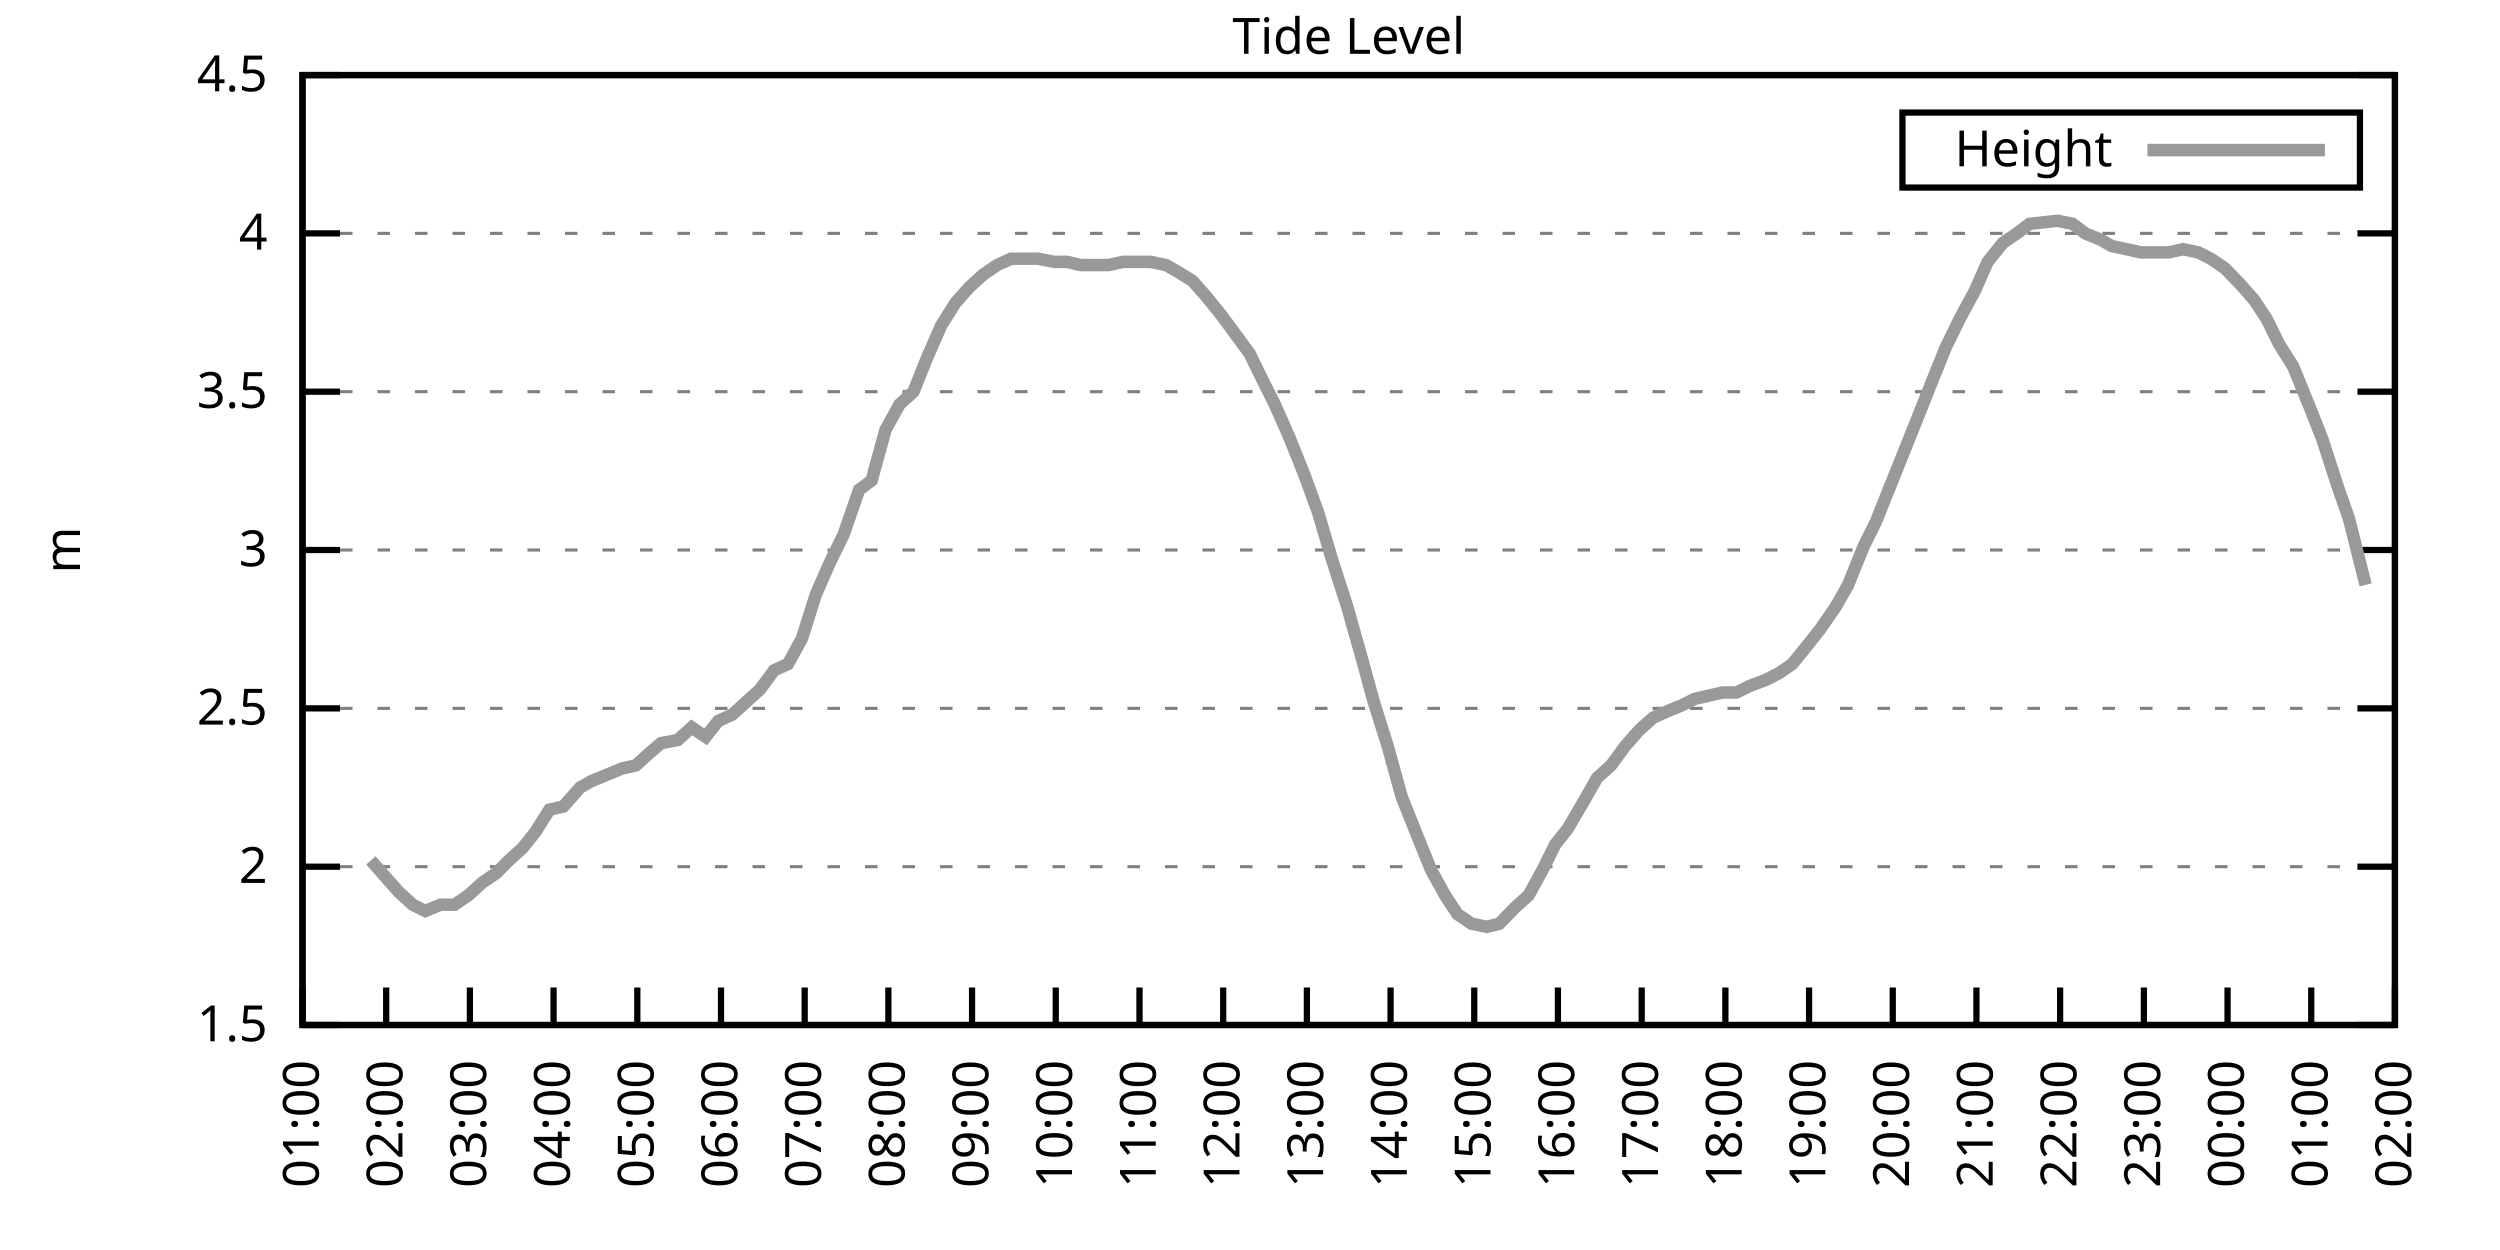
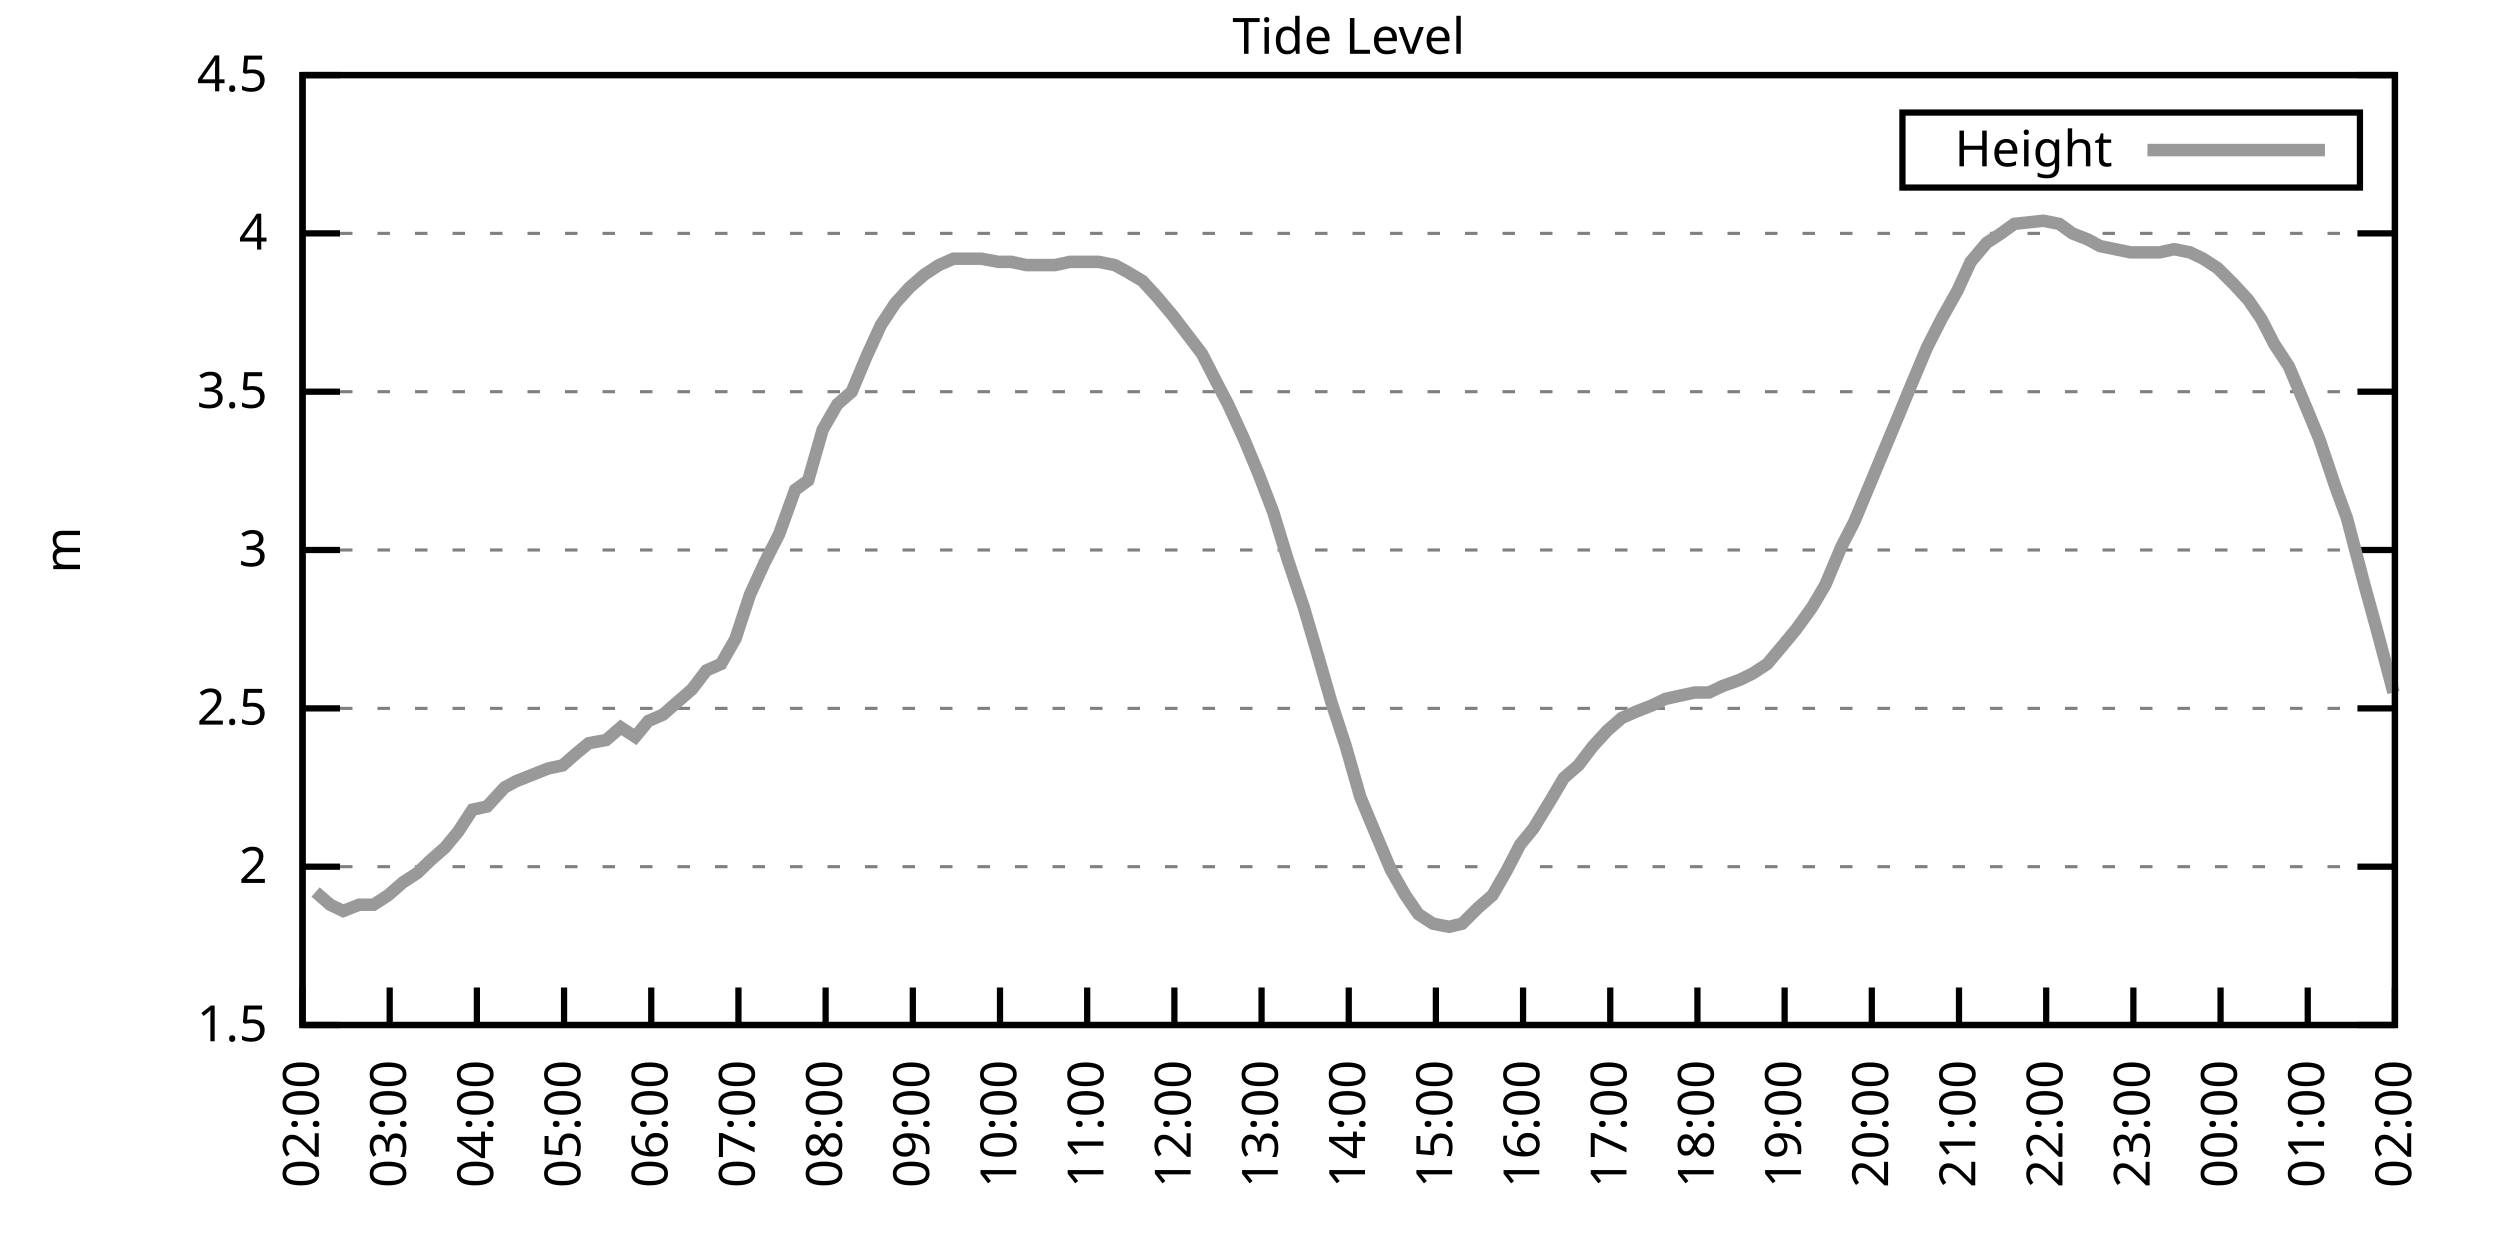
<svg xmlns="http://www.w3.org/2000/svg" xmlns:xlink="http://www.w3.org/1999/xlink" width="400" height="200" viewBox="0 0 400 200">
  <g id="gnuplot_canvas">
    <rect x="0" y="0" width="400" height="200" fill="none" />
    <defs>
      <circle id="gpDot" r="0.5" stroke-width="0.5" stroke="currentColor" />
      <path id="gpPt0" stroke-width="0.333" stroke="currentColor" d="M-1,0 h2 M0,-1 v2" />
      <path id="gpPt1" stroke-width="0.333" stroke="currentColor" d="M-1,-1 L1,1 M1,-1 L-1,1" />
      <path id="gpPt2" stroke-width="0.333" stroke="currentColor" d="M-1,0 L1,0 M0,-1 L0,1 M-1,-1 L1,1 M-1,1 L1,-1" />
      <rect id="gpPt3" stroke-width="0.333" stroke="currentColor" x="-1" y="-1" width="2" height="2" />
      <rect id="gpPt4" stroke-width="0.333" stroke="currentColor" fill="currentColor" x="-1" y="-1" width="2" height="2" />
      <circle id="gpPt5" stroke-width="0.333" stroke="currentColor" cx="0" cy="0" r="1" />
      <use xlink:href="#gpPt5" id="gpPt6" fill="currentColor" stroke="none" />
      <path id="gpPt7" stroke-width="0.333" stroke="currentColor" d="M0,-1.33 L-1.33,0.67 L1.33,0.67 z" />
      <use xlink:href="#gpPt7" id="gpPt8" fill="currentColor" stroke="none" />
      <use xlink:href="#gpPt7" id="gpPt9" stroke="currentColor" transform="rotate(180)" />
      <use xlink:href="#gpPt9" id="gpPt10" fill="currentColor" stroke="none" />
      <use xlink:href="#gpPt3" id="gpPt11" stroke="currentColor" transform="rotate(45)" />
      <use xlink:href="#gpPt11" id="gpPt12" fill="currentColor" stroke="none" />
      <path id="gpPt13" stroke-width="0.333" stroke="currentColor" d="M0,1.330 L1.265,0.411 L0.782,-1.067 L-0.782,-1.076 L-1.265,0.411 z" />
      <use xlink:href="#gpPt13" id="gpPt14" fill="currentColor" stroke="none" />
      <filter id="textbox" filterUnits="objectBoundingBox" x="0" y="0" height="1" width="1">
        <feFlood flood-color="white" flood-opacity="1" result="bgnd" />
        <feComposite in="SourceGraphic" in2="bgnd" operator="atop" />
      </filter>
      <filter id="greybox" filterUnits="objectBoundingBox" x="0" y="0" height="1" width="1">
        <feFlood flood-color="lightgrey" flood-opacity="1" result="grey" />
        <feComposite in="SourceGraphic" in2="grey" operator="atop" />
      </filter>
    </defs>
    <g fill="none" color="white" stroke="currentColor" stroke-width="1.00" stroke-linecap="butt" stroke-linejoin="miter">
</g>
    <g fill="none" color="black" stroke="currentColor" stroke-width="1.00" stroke-linecap="butt" stroke-linejoin="miter">
      <g stroke="none" shape-rendering="crispEdges">
        <polygon fill="rgb(255, 255, 255)" points="48.40,164.00 383.18,164.00 383.18,12.02 48.40,12.02 " />
      </g>
    </g>
    <g fill="none" color="black" stroke="currentColor" stroke-width="1.00" stroke-linecap="butt" stroke-linejoin="miter">
</g>
    <g fill="none" color="black" stroke="black" stroke-width="0.50" stroke-linecap="butt" stroke-linejoin="miter">
</g>
    <g fill="none" color="gray" stroke="currentColor" stroke-width="0.50" stroke-linecap="butt" stroke-linejoin="miter">
      <path stroke="gray" stroke-dasharray="2,4" class="gridline" d="M48.40,164.00 L383.19,164.00  " />
    </g>
    <g fill="none" color="gray" stroke="gray" stroke-width="1.00" stroke-linecap="butt" stroke-linejoin="miter">
</g>
    <g fill="none" color="black" stroke="currentColor" stroke-width="1.00" stroke-linecap="butt" stroke-linejoin="miter">
      <path stroke="black" d="M48.40,164.00 L54.40,164.00 M383.19,164.00 L377.19,164.00  " />
      <g transform="translate(42.80,166.60)" stroke="none" fill="black" font-family="Sans" font-size="8.00" text-anchor="end">
        <text>
          <tspan font-family="Sans"> 1.5</tspan>
        </text>
      </g>
    </g>
    <g fill="none" color="black" stroke="currentColor" stroke-width="1.00" stroke-linecap="butt" stroke-linejoin="miter">
</g>
    <g fill="none" color="black" stroke="black" stroke-width="0.50" stroke-linecap="butt" stroke-linejoin="miter">
</g>
    <g fill="none" color="gray" stroke="currentColor" stroke-width="0.50" stroke-linecap="butt" stroke-linejoin="miter">
      <path stroke="gray" stroke-dasharray="2,4" class="gridline" d="M48.40,138.67 L383.19,138.67  " />
    </g>
    <g fill="none" color="gray" stroke="gray" stroke-width="1.00" stroke-linecap="butt" stroke-linejoin="miter">
</g>
    <g fill="none" color="black" stroke="currentColor" stroke-width="1.00" stroke-linecap="butt" stroke-linejoin="miter">
      <path stroke="black" d="M48.40,138.67 L54.40,138.67 M383.19,138.67 L377.19,138.67  " />
      <g transform="translate(42.80,141.27)" stroke="none" fill="black" font-family="Sans" font-size="8.00" text-anchor="end">
        <text>
          <tspan font-family="Sans"> 2</tspan>
        </text>
      </g>
    </g>
    <g fill="none" color="black" stroke="currentColor" stroke-width="1.00" stroke-linecap="butt" stroke-linejoin="miter">
</g>
    <g fill="none" color="black" stroke="black" stroke-width="0.50" stroke-linecap="butt" stroke-linejoin="miter">
</g>
    <g fill="none" color="gray" stroke="currentColor" stroke-width="0.50" stroke-linecap="butt" stroke-linejoin="miter">
      <path stroke="gray" stroke-dasharray="2,4" class="gridline" d="M48.40,113.34 L383.19,113.34  " />
    </g>
    <g fill="none" color="gray" stroke="gray" stroke-width="1.00" stroke-linecap="butt" stroke-linejoin="miter">
</g>
    <g fill="none" color="black" stroke="currentColor" stroke-width="1.00" stroke-linecap="butt" stroke-linejoin="miter">
      <path stroke="black" d="M48.40,113.34 L54.40,113.34 M383.19,113.34 L377.19,113.34  " />
      <g transform="translate(42.80,115.94)" stroke="none" fill="black" font-family="Sans" font-size="8.00" text-anchor="end">
        <text>
          <tspan font-family="Sans"> 2.5</tspan>
        </text>
      </g>
    </g>
    <g fill="none" color="black" stroke="currentColor" stroke-width="1.00" stroke-linecap="butt" stroke-linejoin="miter">
</g>
    <g fill="none" color="black" stroke="black" stroke-width="0.50" stroke-linecap="butt" stroke-linejoin="miter">
</g>
    <g fill="none" color="gray" stroke="currentColor" stroke-width="0.50" stroke-linecap="butt" stroke-linejoin="miter">
      <path stroke="gray" stroke-dasharray="2,4" class="gridline" d="M48.40,88.00 L383.19,88.00  " />
    </g>
    <g fill="none" color="gray" stroke="gray" stroke-width="1.00" stroke-linecap="butt" stroke-linejoin="miter">
</g>
    <g fill="none" color="black" stroke="currentColor" stroke-width="1.00" stroke-linecap="butt" stroke-linejoin="miter">
      <path stroke="black" d="M48.40,88.00 L54.40,88.00 M383.19,88.00 L377.19,88.00  " />
      <g transform="translate(42.80,90.60)" stroke="none" fill="black" font-family="Sans" font-size="8.00" text-anchor="end">
        <text>
          <tspan font-family="Sans"> 3</tspan>
        </text>
      </g>
    </g>
    <g fill="none" color="black" stroke="currentColor" stroke-width="1.00" stroke-linecap="butt" stroke-linejoin="miter">
</g>
    <g fill="none" color="black" stroke="black" stroke-width="0.50" stroke-linecap="butt" stroke-linejoin="miter">
</g>
    <g fill="none" color="gray" stroke="currentColor" stroke-width="0.50" stroke-linecap="butt" stroke-linejoin="miter">
      <path stroke="gray" stroke-dasharray="2,4" class="gridline" d="M48.40,62.67 L383.19,62.67  " />
    </g>
    <g fill="none" color="gray" stroke="gray" stroke-width="1.00" stroke-linecap="butt" stroke-linejoin="miter">
</g>
    <g fill="none" color="black" stroke="currentColor" stroke-width="1.00" stroke-linecap="butt" stroke-linejoin="miter">
      <path stroke="black" d="M48.40,62.67 L54.40,62.67 M383.19,62.67 L377.19,62.67  " />
      <g transform="translate(42.80,65.27)" stroke="none" fill="black" font-family="Sans" font-size="8.00" text-anchor="end">
        <text>
          <tspan font-family="Sans"> 3.5</tspan>
        </text>
      </g>
    </g>
    <g fill="none" color="black" stroke="currentColor" stroke-width="1.00" stroke-linecap="butt" stroke-linejoin="miter">
</g>
    <g fill="none" color="black" stroke="black" stroke-width="0.50" stroke-linecap="butt" stroke-linejoin="miter">
</g>
    <g fill="none" color="gray" stroke="currentColor" stroke-width="0.50" stroke-linecap="butt" stroke-linejoin="miter">
      <path stroke="gray" stroke-dasharray="2,4" class="gridline" d="M48.40,37.34 L383.19,37.34  " />
    </g>
    <g fill="none" color="gray" stroke="gray" stroke-width="1.00" stroke-linecap="butt" stroke-linejoin="miter">
</g>
    <g fill="none" color="black" stroke="currentColor" stroke-width="1.00" stroke-linecap="butt" stroke-linejoin="miter">
      <path stroke="black" d="M48.40,37.34 L54.40,37.34 M383.19,37.34 L377.19,37.34  " />
      <g transform="translate(42.80,39.94)" stroke="none" fill="black" font-family="Sans" font-size="8.00" text-anchor="end">
        <text>
          <tspan font-family="Sans"> 4</tspan>
        </text>
      </g>
    </g>
    <g fill="none" color="black" stroke="currentColor" stroke-width="1.00" stroke-linecap="butt" stroke-linejoin="miter">
</g>
    <g fill="none" color="black" stroke="black" stroke-width="0.50" stroke-linecap="butt" stroke-linejoin="miter">
</g>
    <g fill="none" color="gray" stroke="currentColor" stroke-width="0.50" stroke-linecap="butt" stroke-linejoin="miter">
      <path stroke="gray" stroke-dasharray="2,4" class="gridline" d="M48.40,12.01 L383.19,12.01  " />
    </g>
    <g fill="none" color="gray" stroke="gray" stroke-width="1.00" stroke-linecap="butt" stroke-linejoin="miter">
</g>
    <g fill="none" color="black" stroke="currentColor" stroke-width="1.00" stroke-linecap="butt" stroke-linejoin="miter">
      <path stroke="black" d="M48.40,12.01 L54.40,12.01 M383.19,12.01 L377.19,12.01  " />
      <g transform="translate(42.80,14.61)" stroke="none" fill="black" font-family="Sans" font-size="8.00" text-anchor="end">
        <text>
          <tspan font-family="Sans"> 4.5</tspan>
        </text>
      </g>
    </g>
    <g fill="none" color="black" stroke="currentColor" stroke-width="1.00" stroke-linecap="butt" stroke-linejoin="miter">
      <path stroke="black" d="M48.40,164.00 L48.40,158.00  " />
      <g transform="translate(51.00,169.60) rotate(270.00)" stroke="none" fill="black" font-family="Sans" font-size="8.00" text-anchor="end">
        <text>
-           <tspan font-family="Sans">01:00</tspan>
-         </text>
-       </g>
-     </g>
-     <g fill="none" color="black" stroke="currentColor" stroke-width="1.00" stroke-linecap="butt" stroke-linejoin="miter">
-       <path stroke="black" d="M61.79,164.00 L61.79,158.00  " />
-       <g transform="translate(64.39,169.60) rotate(270.00)" stroke="none" fill="black" font-family="Sans" font-size="8.00" text-anchor="end">
-         <text>
          <tspan font-family="Sans">02:00</tspan>
        </text>
      </g>
    </g>
    <g fill="none" color="black" stroke="currentColor" stroke-width="1.00" stroke-linecap="butt" stroke-linejoin="miter">
-       <path stroke="black" d="M75.18,164.00 L75.18,158.00  " />
-       <g transform="translate(77.78,169.60) rotate(270.00)" stroke="none" fill="black" font-family="Sans" font-size="8.00" text-anchor="end">
+       <path stroke="black" d="M62.35,164.00 L62.35,158.00  " />
+       <g transform="translate(64.95,169.60) rotate(270.00)" stroke="none" fill="black" font-family="Sans" font-size="8.00" text-anchor="end">
        <text>
          <tspan font-family="Sans">03:00</tspan>
        </text>
      </g>
    </g>
    <g fill="none" color="black" stroke="currentColor" stroke-width="1.00" stroke-linecap="butt" stroke-linejoin="miter">
-       <path stroke="black" d="M88.57,164.00 L88.57,158.00  " />
-       <g transform="translate(91.17,169.60) rotate(270.00)" stroke="none" fill="black" font-family="Sans" font-size="8.00" text-anchor="end">
+       <path stroke="black" d="M76.30,164.00 L76.30,158.00  " />
+       <g transform="translate(78.90,169.60) rotate(270.00)" stroke="none" fill="black" font-family="Sans" font-size="8.00" text-anchor="end">
        <text>
          <tspan font-family="Sans">04:00</tspan>
        </text>
      </g>
    </g>
    <g fill="none" color="black" stroke="currentColor" stroke-width="1.00" stroke-linecap="butt" stroke-linejoin="miter">
-       <path stroke="black" d="M101.97,164.00 L101.97,158.00  " />
-       <g transform="translate(104.57,169.60) rotate(270.00)" stroke="none" fill="black" font-family="Sans" font-size="8.00" text-anchor="end">
+       <path stroke="black" d="M90.25,164.00 L90.25,158.00  " />
+       <g transform="translate(92.85,169.60) rotate(270.00)" stroke="none" fill="black" font-family="Sans" font-size="8.00" text-anchor="end">
        <text>
          <tspan font-family="Sans">05:00</tspan>
        </text>
      </g>
    </g>
    <g fill="none" color="black" stroke="currentColor" stroke-width="1.00" stroke-linecap="butt" stroke-linejoin="miter">
-       <path stroke="black" d="M115.36,164.00 L115.36,158.00  " />
-       <g transform="translate(117.96,169.60) rotate(270.00)" stroke="none" fill="black" font-family="Sans" font-size="8.00" text-anchor="end">
+       <path stroke="black" d="M104.20,164.00 L104.20,158.00  " />
+       <g transform="translate(106.80,169.60) rotate(270.00)" stroke="none" fill="black" font-family="Sans" font-size="8.00" text-anchor="end">
        <text>
          <tspan font-family="Sans">06:00</tspan>
        </text>
      </g>
    </g>
    <g fill="none" color="black" stroke="currentColor" stroke-width="1.00" stroke-linecap="butt" stroke-linejoin="miter">
-       <path stroke="black" d="M128.75,164.00 L128.75,158.00  " />
-       <g transform="translate(131.35,169.60) rotate(270.00)" stroke="none" fill="black" font-family="Sans" font-size="8.00" text-anchor="end">
+       <path stroke="black" d="M118.15,164.00 L118.15,158.00  " />
+       <g transform="translate(120.75,169.60) rotate(270.00)" stroke="none" fill="black" font-family="Sans" font-size="8.00" text-anchor="end">
        <text>
          <tspan font-family="Sans">07:00</tspan>
        </text>
      </g>
    </g>
    <g fill="none" color="black" stroke="currentColor" stroke-width="1.00" stroke-linecap="butt" stroke-linejoin="miter">
-       <path stroke="black" d="M142.14,164.00 L142.14,158.00  " />
-       <g transform="translate(144.74,169.60) rotate(270.00)" stroke="none" fill="black" font-family="Sans" font-size="8.00" text-anchor="end">
+       <path stroke="black" d="M132.10,164.00 L132.10,158.00  " />
+       <g transform="translate(134.70,169.60) rotate(270.00)" stroke="none" fill="black" font-family="Sans" font-size="8.00" text-anchor="end">
        <text>
          <tspan font-family="Sans">08:00</tspan>
        </text>
      </g>
    </g>
    <g fill="none" color="black" stroke="currentColor" stroke-width="1.00" stroke-linecap="butt" stroke-linejoin="miter">
-       <path stroke="black" d="M155.53,164.00 L155.53,158.00  " />
-       <g transform="translate(158.13,169.60) rotate(270.00)" stroke="none" fill="black" font-family="Sans" font-size="8.00" text-anchor="end">
+       <path stroke="black" d="M146.05,164.00 L146.05,158.00  " />
+       <g transform="translate(148.65,169.60) rotate(270.00)" stroke="none" fill="black" font-family="Sans" font-size="8.00" text-anchor="end">
        <text>
          <tspan font-family="Sans">09:00</tspan>
        </text>
      </g>
    </g>
    <g fill="none" color="black" stroke="currentColor" stroke-width="1.00" stroke-linecap="butt" stroke-linejoin="miter">
-       <path stroke="black" d="M168.92,164.00 L168.92,158.00  " />
-       <g transform="translate(171.52,169.60) rotate(270.00)" stroke="none" fill="black" font-family="Sans" font-size="8.00" text-anchor="end">
+       <path stroke="black" d="M160.00,164.00 L160.00,158.00  " />
+       <g transform="translate(162.60,169.60) rotate(270.00)" stroke="none" fill="black" font-family="Sans" font-size="8.00" text-anchor="end">
        <text>
          <tspan font-family="Sans">10:00</tspan>
        </text>
      </g>
    </g>
    <g fill="none" color="black" stroke="currentColor" stroke-width="1.00" stroke-linecap="butt" stroke-linejoin="miter">
-       <path stroke="black" d="M182.32,164.00 L182.32,158.00  " />
-       <g transform="translate(184.92,169.60) rotate(270.00)" stroke="none" fill="black" font-family="Sans" font-size="8.00" text-anchor="end">
+       <path stroke="black" d="M173.95,164.00 L173.95,158.00  " />
+       <g transform="translate(176.55,169.60) rotate(270.00)" stroke="none" fill="black" font-family="Sans" font-size="8.00" text-anchor="end">
        <text>
          <tspan font-family="Sans">11:00</tspan>
        </text>
      </g>
    </g>
    <g fill="none" color="black" stroke="currentColor" stroke-width="1.00" stroke-linecap="butt" stroke-linejoin="miter">
-       <path stroke="black" d="M195.71,164.00 L195.71,158.00  " />
-       <g transform="translate(198.31,169.60) rotate(270.00)" stroke="none" fill="black" font-family="Sans" font-size="8.00" text-anchor="end">
+       <path stroke="black" d="M187.90,164.00 L187.90,158.00  " />
+       <g transform="translate(190.50,169.60) rotate(270.00)" stroke="none" fill="black" font-family="Sans" font-size="8.00" text-anchor="end">
        <text>
          <tspan font-family="Sans">12:00</tspan>
        </text>
      </g>
    </g>
    <g fill="none" color="black" stroke="currentColor" stroke-width="1.00" stroke-linecap="butt" stroke-linejoin="miter">
-       <path stroke="black" d="M209.10,164.00 L209.10,158.00  " />
-       <g transform="translate(211.70,169.60) rotate(270.00)" stroke="none" fill="black" font-family="Sans" font-size="8.00" text-anchor="end">
+       <path stroke="black" d="M201.85,164.00 L201.85,158.00  " />
+       <g transform="translate(204.45,169.60) rotate(270.00)" stroke="none" fill="black" font-family="Sans" font-size="8.00" text-anchor="end">
        <text>
          <tspan font-family="Sans">13:00</tspan>
        </text>
      </g>
    </g>
    <g fill="none" color="black" stroke="currentColor" stroke-width="1.00" stroke-linecap="butt" stroke-linejoin="miter">
-       <path stroke="black" d="M222.49,164.00 L222.49,158.00  " />
-       <g transform="translate(225.09,169.60) rotate(270.00)" stroke="none" fill="black" font-family="Sans" font-size="8.00" text-anchor="end">
+       <path stroke="black" d="M215.80,164.00 L215.80,158.00  " />
+       <g transform="translate(218.40,169.60) rotate(270.00)" stroke="none" fill="black" font-family="Sans" font-size="8.00" text-anchor="end">
        <text>
          <tspan font-family="Sans">14:00</tspan>
        </text>
      </g>
    </g>
    <g fill="none" color="black" stroke="currentColor" stroke-width="1.00" stroke-linecap="butt" stroke-linejoin="miter">
-       <path stroke="black" d="M235.88,164.00 L235.88,158.00  " />
-       <g transform="translate(238.48,169.60) rotate(270.00)" stroke="none" fill="black" font-family="Sans" font-size="8.00" text-anchor="end">
+       <path stroke="black" d="M229.74,164.00 L229.74,158.00  " />
+       <g transform="translate(232.34,169.60) rotate(270.00)" stroke="none" fill="black" font-family="Sans" font-size="8.00" text-anchor="end">
        <text>
          <tspan font-family="Sans">15:00</tspan>
        </text>
      </g>
    </g>
    <g fill="none" color="black" stroke="currentColor" stroke-width="1.00" stroke-linecap="butt" stroke-linejoin="miter">
-       <path stroke="black" d="M249.27,164.00 L249.27,158.00  " />
-       <g transform="translate(251.87,169.60) rotate(270.00)" stroke="none" fill="black" font-family="Sans" font-size="8.00" text-anchor="end">
+       <path stroke="black" d="M243.69,164.00 L243.69,158.00  " />
+       <g transform="translate(246.29,169.60) rotate(270.00)" stroke="none" fill="black" font-family="Sans" font-size="8.00" text-anchor="end">
        <text>
          <tspan font-family="Sans">16:00</tspan>
        </text>
      </g>
    </g>
    <g fill="none" color="black" stroke="currentColor" stroke-width="1.00" stroke-linecap="butt" stroke-linejoin="miter">
-       <path stroke="black" d="M262.67,164.00 L262.67,158.00  " />
-       <g transform="translate(265.27,169.60) rotate(270.00)" stroke="none" fill="black" font-family="Sans" font-size="8.00" text-anchor="end">
+       <path stroke="black" d="M257.64,164.00 L257.64,158.00  " />
+       <g transform="translate(260.24,169.60) rotate(270.00)" stroke="none" fill="black" font-family="Sans" font-size="8.00" text-anchor="end">
        <text>
          <tspan font-family="Sans">17:00</tspan>
        </text>
      </g>
    </g>
    <g fill="none" color="black" stroke="currentColor" stroke-width="1.00" stroke-linecap="butt" stroke-linejoin="miter">
-       <path stroke="black" d="M276.06,164.00 L276.06,158.00  " />
-       <g transform="translate(278.66,169.60) rotate(270.00)" stroke="none" fill="black" font-family="Sans" font-size="8.00" text-anchor="end">
+       <path stroke="black" d="M271.59,164.00 L271.59,158.00  " />
+       <g transform="translate(274.19,169.60) rotate(270.00)" stroke="none" fill="black" font-family="Sans" font-size="8.00" text-anchor="end">
        <text>
          <tspan font-family="Sans">18:00</tspan>
        </text>
      </g>
    </g>
    <g fill="none" color="black" stroke="currentColor" stroke-width="1.00" stroke-linecap="butt" stroke-linejoin="miter">
-       <path stroke="black" d="M289.45,164.00 L289.45,158.00  " />
-       <g transform="translate(292.05,169.60) rotate(270.00)" stroke="none" fill="black" font-family="Sans" font-size="8.00" text-anchor="end">
+       <path stroke="black" d="M285.54,164.00 L285.54,158.00  " />
+       <g transform="translate(288.14,169.60) rotate(270.00)" stroke="none" fill="black" font-family="Sans" font-size="8.00" text-anchor="end">
        <text>
          <tspan font-family="Sans">19:00</tspan>
        </text>
      </g>
    </g>
    <g fill="none" color="black" stroke="currentColor" stroke-width="1.00" stroke-linecap="butt" stroke-linejoin="miter">
-       <path stroke="black" d="M302.84,164.00 L302.84,158.00  " />
-       <g transform="translate(305.44,169.60) rotate(270.00)" stroke="none" fill="black" font-family="Sans" font-size="8.00" text-anchor="end">
+       <path stroke="black" d="M299.49,164.00 L299.49,158.00  " />
+       <g transform="translate(302.09,169.60) rotate(270.00)" stroke="none" fill="black" font-family="Sans" font-size="8.00" text-anchor="end">
        <text>
          <tspan font-family="Sans">20:00</tspan>
        </text>
      </g>
    </g>
    <g fill="none" color="black" stroke="currentColor" stroke-width="1.00" stroke-linecap="butt" stroke-linejoin="miter">
-       <path stroke="black" d="M316.23,164.00 L316.23,158.00  " />
-       <g transform="translate(318.83,169.60) rotate(270.00)" stroke="none" fill="black" font-family="Sans" font-size="8.00" text-anchor="end">
+       <path stroke="black" d="M313.44,164.00 L313.44,158.00  " />
+       <g transform="translate(316.04,169.60) rotate(270.00)" stroke="none" fill="black" font-family="Sans" font-size="8.00" text-anchor="end">
        <text>
          <tspan font-family="Sans">21:00</tspan>
        </text>
      </g>
    </g>
    <g fill="none" color="black" stroke="currentColor" stroke-width="1.00" stroke-linecap="butt" stroke-linejoin="miter">
-       <path stroke="black" d="M329.62,164.00 L329.62,158.00  " />
-       <g transform="translate(332.22,169.60) rotate(270.00)" stroke="none" fill="black" font-family="Sans" font-size="8.00" text-anchor="end">
+       <path stroke="black" d="M327.39,164.00 L327.39,158.00  " />
+       <g transform="translate(329.99,169.60) rotate(270.00)" stroke="none" fill="black" font-family="Sans" font-size="8.00" text-anchor="end">
        <text>
          <tspan font-family="Sans">22:00</tspan>
        </text>
      </g>
    </g>
    <g fill="none" color="black" stroke="currentColor" stroke-width="1.00" stroke-linecap="butt" stroke-linejoin="miter">
-       <path stroke="black" d="M343.02,164.00 L343.02,158.00  " />
-       <g transform="translate(345.62,169.60) rotate(270.00)" stroke="none" fill="black" font-family="Sans" font-size="8.00" text-anchor="end">
+       <path stroke="black" d="M341.34,164.00 L341.34,158.00  " />
+       <g transform="translate(343.94,169.60) rotate(270.00)" stroke="none" fill="black" font-family="Sans" font-size="8.00" text-anchor="end">
        <text>
          <tspan font-family="Sans">23:00</tspan>
        </text>
      </g>
    </g>
    <g fill="none" color="black" stroke="currentColor" stroke-width="1.00" stroke-linecap="butt" stroke-linejoin="miter">
-       <path stroke="black" d="M356.41,164.00 L356.41,158.00  " />
-       <g transform="translate(359.01,169.60) rotate(270.00)" stroke="none" fill="black" font-family="Sans" font-size="8.00" text-anchor="end">
+       <path stroke="black" d="M355.29,164.00 L355.29,158.00  " />
+       <g transform="translate(357.89,169.60) rotate(270.00)" stroke="none" fill="black" font-family="Sans" font-size="8.00" text-anchor="end">
        <text>
          <tspan font-family="Sans">00:00</tspan>
        </text>
      </g>
    </g>
    <g fill="none" color="black" stroke="currentColor" stroke-width="1.00" stroke-linecap="butt" stroke-linejoin="miter">
-       <path stroke="black" d="M369.80,164.00 L369.80,158.00  " />
-       <g transform="translate(372.40,169.60) rotate(270.00)" stroke="none" fill="black" font-family="Sans" font-size="8.00" text-anchor="end">
+       <path stroke="black" d="M369.24,164.00 L369.24,158.00  " />
+       <g transform="translate(371.84,169.60) rotate(270.00)" stroke="none" fill="black" font-family="Sans" font-size="8.00" text-anchor="end">
        <text>
          <tspan font-family="Sans">01:00</tspan>
        </text>
      </g>
    </g>
    <g fill="none" color="black" stroke="currentColor" stroke-width="1.00" stroke-linecap="butt" stroke-linejoin="miter">
      <path stroke="black" d="M383.19,164.00 L383.19,158.00  " />
      <g transform="translate(385.79,169.60) rotate(270.00)" stroke="none" fill="black" font-family="Sans" font-size="8.00" text-anchor="end">
        <text>
          <tspan font-family="Sans">02:00</tspan>
        </text>
      </g>
    </g>
    <g fill="none" color="black" stroke="currentColor" stroke-width="1.00" stroke-linecap="butt" stroke-linejoin="miter">
</g>
    <g fill="none" color="black" stroke="currentColor" stroke-width="1.00" stroke-linecap="butt" stroke-linejoin="miter">
      <path stroke="black" d="M48.40,12.01 L48.40,164.00 L383.19,164.00 L383.19,12.01 L48.40,12.01 Z  " />
    </g>
    <g fill="none" color="black" stroke="currentColor" stroke-width="1.00" stroke-linecap="butt" stroke-linejoin="miter">
</g>
    <g fill="none" color="black" stroke="currentColor" stroke-width="1.00" stroke-linecap="butt" stroke-linejoin="miter">
      <path stroke="black" d="M304.39,30.01 L304.39,18.01 L377.59,18.01 L377.59,30.01 L304.39,30.01 Z  " />
    </g>
    <g id="Tide_level_plot_1">
      <g fill="none" color="white" stroke="black" stroke-width="2.00" stroke-linecap="butt" stroke-linejoin="miter">
</g>
      <g fill="none" color="black" stroke="currentColor" stroke-width="2.00" stroke-linecap="butt" stroke-linejoin="miter">
        <g transform="translate(337.99,26.61)" stroke="none" fill="black" font-family="Sans" font-size="8.00" text-anchor="end">
          <text>
            <tspan font-family="Sans">Height</tspan>
          </text>
        </g>
      </g>
      <g fill="none" color="black" stroke="currentColor" stroke-width="2.00" stroke-linecap="butt" stroke-linejoin="miter">
-         <path stroke="rgb(153, 153, 153)" d="M343.59,24.01 L371.99,24.01 M59.34,137.66 L61.57,140.19 L63.80,142.72 L66.03,144.75 L68.04,145.76 L70.50,144.75   L72.73,144.75 L74.96,143.23 L77.19,141.20 L79.42,139.68 L81.43,137.66 L83.66,135.63 L85.67,133.10 L87.91,129.55   L90.14,129.04 L92.82,126.00 L94.60,124.99 L97.06,123.98 L99.51,122.96 L101.74,122.46 L103.98,120.43 L105.76,118.91   L108.44,118.40 L110.67,116.38 L112.90,117.90 L114.91,115.36 L117.14,114.35 L119.38,112.32 L121.61,110.30 L123.84,107.26   L126.07,106.24 L128.30,102.19 L130.54,95.10 L132.77,90.03 L135.00,85.47 L137.45,78.38 L139.46,76.86 L141.69,68.75   L143.93,64.70 L146.16,62.67 L148.39,57.10 L150.62,52.03 L152.85,48.49 L155.09,45.95 L157.32,43.93 L159.55,42.41   L161.78,41.39 L164.01,41.39 L166.02,41.39 L168.70,41.90 L170.71,41.90 L172.94,42.41 L174.95,42.41 L177.41,42.41   L179.64,41.90 L181.87,41.90 L184.10,41.90 L186.56,42.41 L188.34,43.42 L190.80,44.94 L193.03,47.47 L195.48,50.51   L197.72,53.55 L199.95,56.59 L202.18,61.15 L203.97,64.70 L206.42,70.27 L208.65,75.85 L210.88,81.93 L213.12,89.52   L215.57,97.12 L217.58,104.22 L219.81,112.32 L222.04,119.42 L224.28,127.52 L226.51,133.10 L228.96,139.17 L231.20,143.23   L233.20,146.27 L235.44,147.79 L237.89,148.29 L239.90,147.79 L242.36,145.25 L244.59,143.23 L246.82,139.17 L248.83,135.12   L250.84,132.59 L253.51,128.03 L255.52,124.48 L257.76,122.46 L259.99,119.42 L262.22,116.88 L264.45,114.86 L266.68,113.84   L269.14,112.83 L271.15,111.82 L273.38,111.31 L275.61,110.80 L277.84,110.80 L279.85,109.79 L282.53,108.78 L284.54,107.76   L286.77,106.24 L289.23,103.20 L291.23,100.67 L293.69,97.12 L295.70,93.58 L298.15,87.50 L300.16,83.45 L302.39,77.87   L304.63,72.30 L306.86,66.73 L308.87,61.66 L311.32,55.58 L313.55,51.02 L316.01,46.46 L318.02,41.90 L320.47,38.86   L322.70,37.34 L324.71,35.82 L329.18,35.32 L331.63,35.82 L333.64,37.34 L336.10,38.35 L337.88,39.37 L342.57,40.38   L344.58,40.38 L347.03,40.38 L349.26,39.87 L351.72,40.38 L353.73,41.39 L355.96,42.91 L358.42,45.45 L360.65,47.98   L362.66,51.02 L364.66,55.07 L366.90,58.62 L369.58,65.21 L371.58,70.27 L374.04,77.87 L375.82,82.94 L378.50,93.58    " />
+         <path stroke="rgb(153, 153, 153)" d="M343.59,24.01 L371.99,24.01 M50.49,142.72 L52.82,144.75 L54.91,145.76 L57.47,144.75 L59.79,144.75 L62.12,143.23   L64.44,141.20 L66.77,139.68 L68.86,137.66 L71.18,135.63 L73.28,133.10 L75.60,129.55 L77.93,129.04 L80.72,126.00   L82.58,124.99 L85.13,123.98 L87.69,122.96 L90.02,122.46 L92.34,120.43 L94.20,118.91 L96.99,118.40 L99.32,116.38   L101.64,117.90 L103.73,115.36 L106.06,114.35 L108.38,112.32 L110.71,110.30 L113.03,107.26 L115.36,106.24 L117.68,102.19   L120.01,95.10 L122.33,90.03 L124.66,85.47 L127.22,78.38 L129.31,76.86 L131.63,68.75 L133.96,64.70 L136.28,62.67   L138.61,57.10 L140.93,52.03 L143.26,48.49 L145.58,45.95 L147.91,43.93 L150.23,42.41 L152.56,41.39 L154.88,41.39   L156.97,41.39 L159.76,41.90 L161.86,41.90 L164.18,42.41 L166.27,42.41 L168.83,42.41 L171.16,41.90 L173.48,41.90   L175.81,41.90 L178.36,42.41 L180.22,43.42 L182.78,44.94 L185.11,47.47 L187.66,50.51 L189.99,53.55 L192.31,56.59   L194.64,61.15 L196.50,64.70 L199.06,70.27 L201.38,75.85 L203.71,81.93 L206.03,89.52 L208.59,97.12 L210.68,104.22   L213.01,112.32 L215.33,119.42 L217.65,127.52 L219.98,133.10 L222.54,139.17 L224.86,143.23 L226.95,146.27 L229.28,147.79   L231.84,148.29 L233.93,147.79 L236.49,145.25 L238.81,143.23 L241.14,139.17 L243.23,135.12 L245.32,132.59 L248.11,128.03   L250.20,124.48 L252.53,122.46 L254.85,119.42 L257.18,116.88 L259.50,114.86 L261.83,113.84 L264.39,112.83 L266.48,111.82   L268.80,111.31 L271.13,110.80 L273.45,110.80 L275.55,109.79 L278.34,108.78 L280.43,107.76 L282.75,106.24 L285.31,103.20   L287.40,100.67 L289.96,97.12 L292.05,93.58 L294.61,87.50 L296.70,83.45 L299.03,77.87 L301.35,72.30 L303.68,66.73   L305.77,61.66 L308.33,55.58 L310.65,51.02 L313.21,46.46 L315.30,41.90 L317.86,38.86 L320.18,37.34 L322.28,35.82   L326.93,35.32 L329.48,35.82 L331.58,37.34 L334.13,38.35 L335.99,39.37 L340.88,40.38 L342.97,40.38 L345.53,40.38   L347.85,39.87 L350.41,40.38 L352.50,41.39 L354.83,42.91 L357.38,45.45 L359.71,47.98 L361.80,51.02 L363.89,55.07   L366.22,58.62 L369.01,65.21 L371.10,70.27 L373.66,77.87 L375.52,82.94 L378.31,93.58 L380.40,101.18 L382.96,110.80    " />
      </g>
    </g>
    <g fill="none" color="black" stroke="currentColor" stroke-width="2.00" stroke-linecap="butt" stroke-linejoin="miter">
</g>
    <g fill="none" color="black" stroke="black" stroke-width="1.00" stroke-linecap="butt" stroke-linejoin="miter">
</g>
    <g fill="none" color="black" stroke="currentColor" stroke-width="1.00" stroke-linecap="butt" stroke-linejoin="miter">
      <path stroke="black" d="M48.40,12.01 L48.40,164.00 L383.19,164.00 L383.19,12.01 L48.40,12.01 Z  " />
      <g transform="translate(12.80,88.01) rotate(270.00)" stroke="none" fill="black" font-family="Sans" font-size="8.00" text-anchor="middle">
        <text>
          <tspan font-family="Sans">m</tspan>
        </text>
      </g>
    </g>
    <g fill="none" color="black" stroke="currentColor" stroke-width="1.00" stroke-linecap="butt" stroke-linejoin="miter">
</g>
    <g fill="none" color="black" stroke="currentColor" stroke-width="1.00" stroke-linecap="butt" stroke-linejoin="miter">
      <g transform="translate(215.79,8.61)" stroke="none" fill="black" font-family="Sans" font-size="8.00" text-anchor="middle">
        <text>
          <tspan font-family="Sans">Tide Level</tspan>
        </text>
      </g>
    </g>
    <g fill="none" color="black" stroke="currentColor" stroke-width="1.00" stroke-linecap="butt" stroke-linejoin="miter">
</g>
  </g>
</svg>
